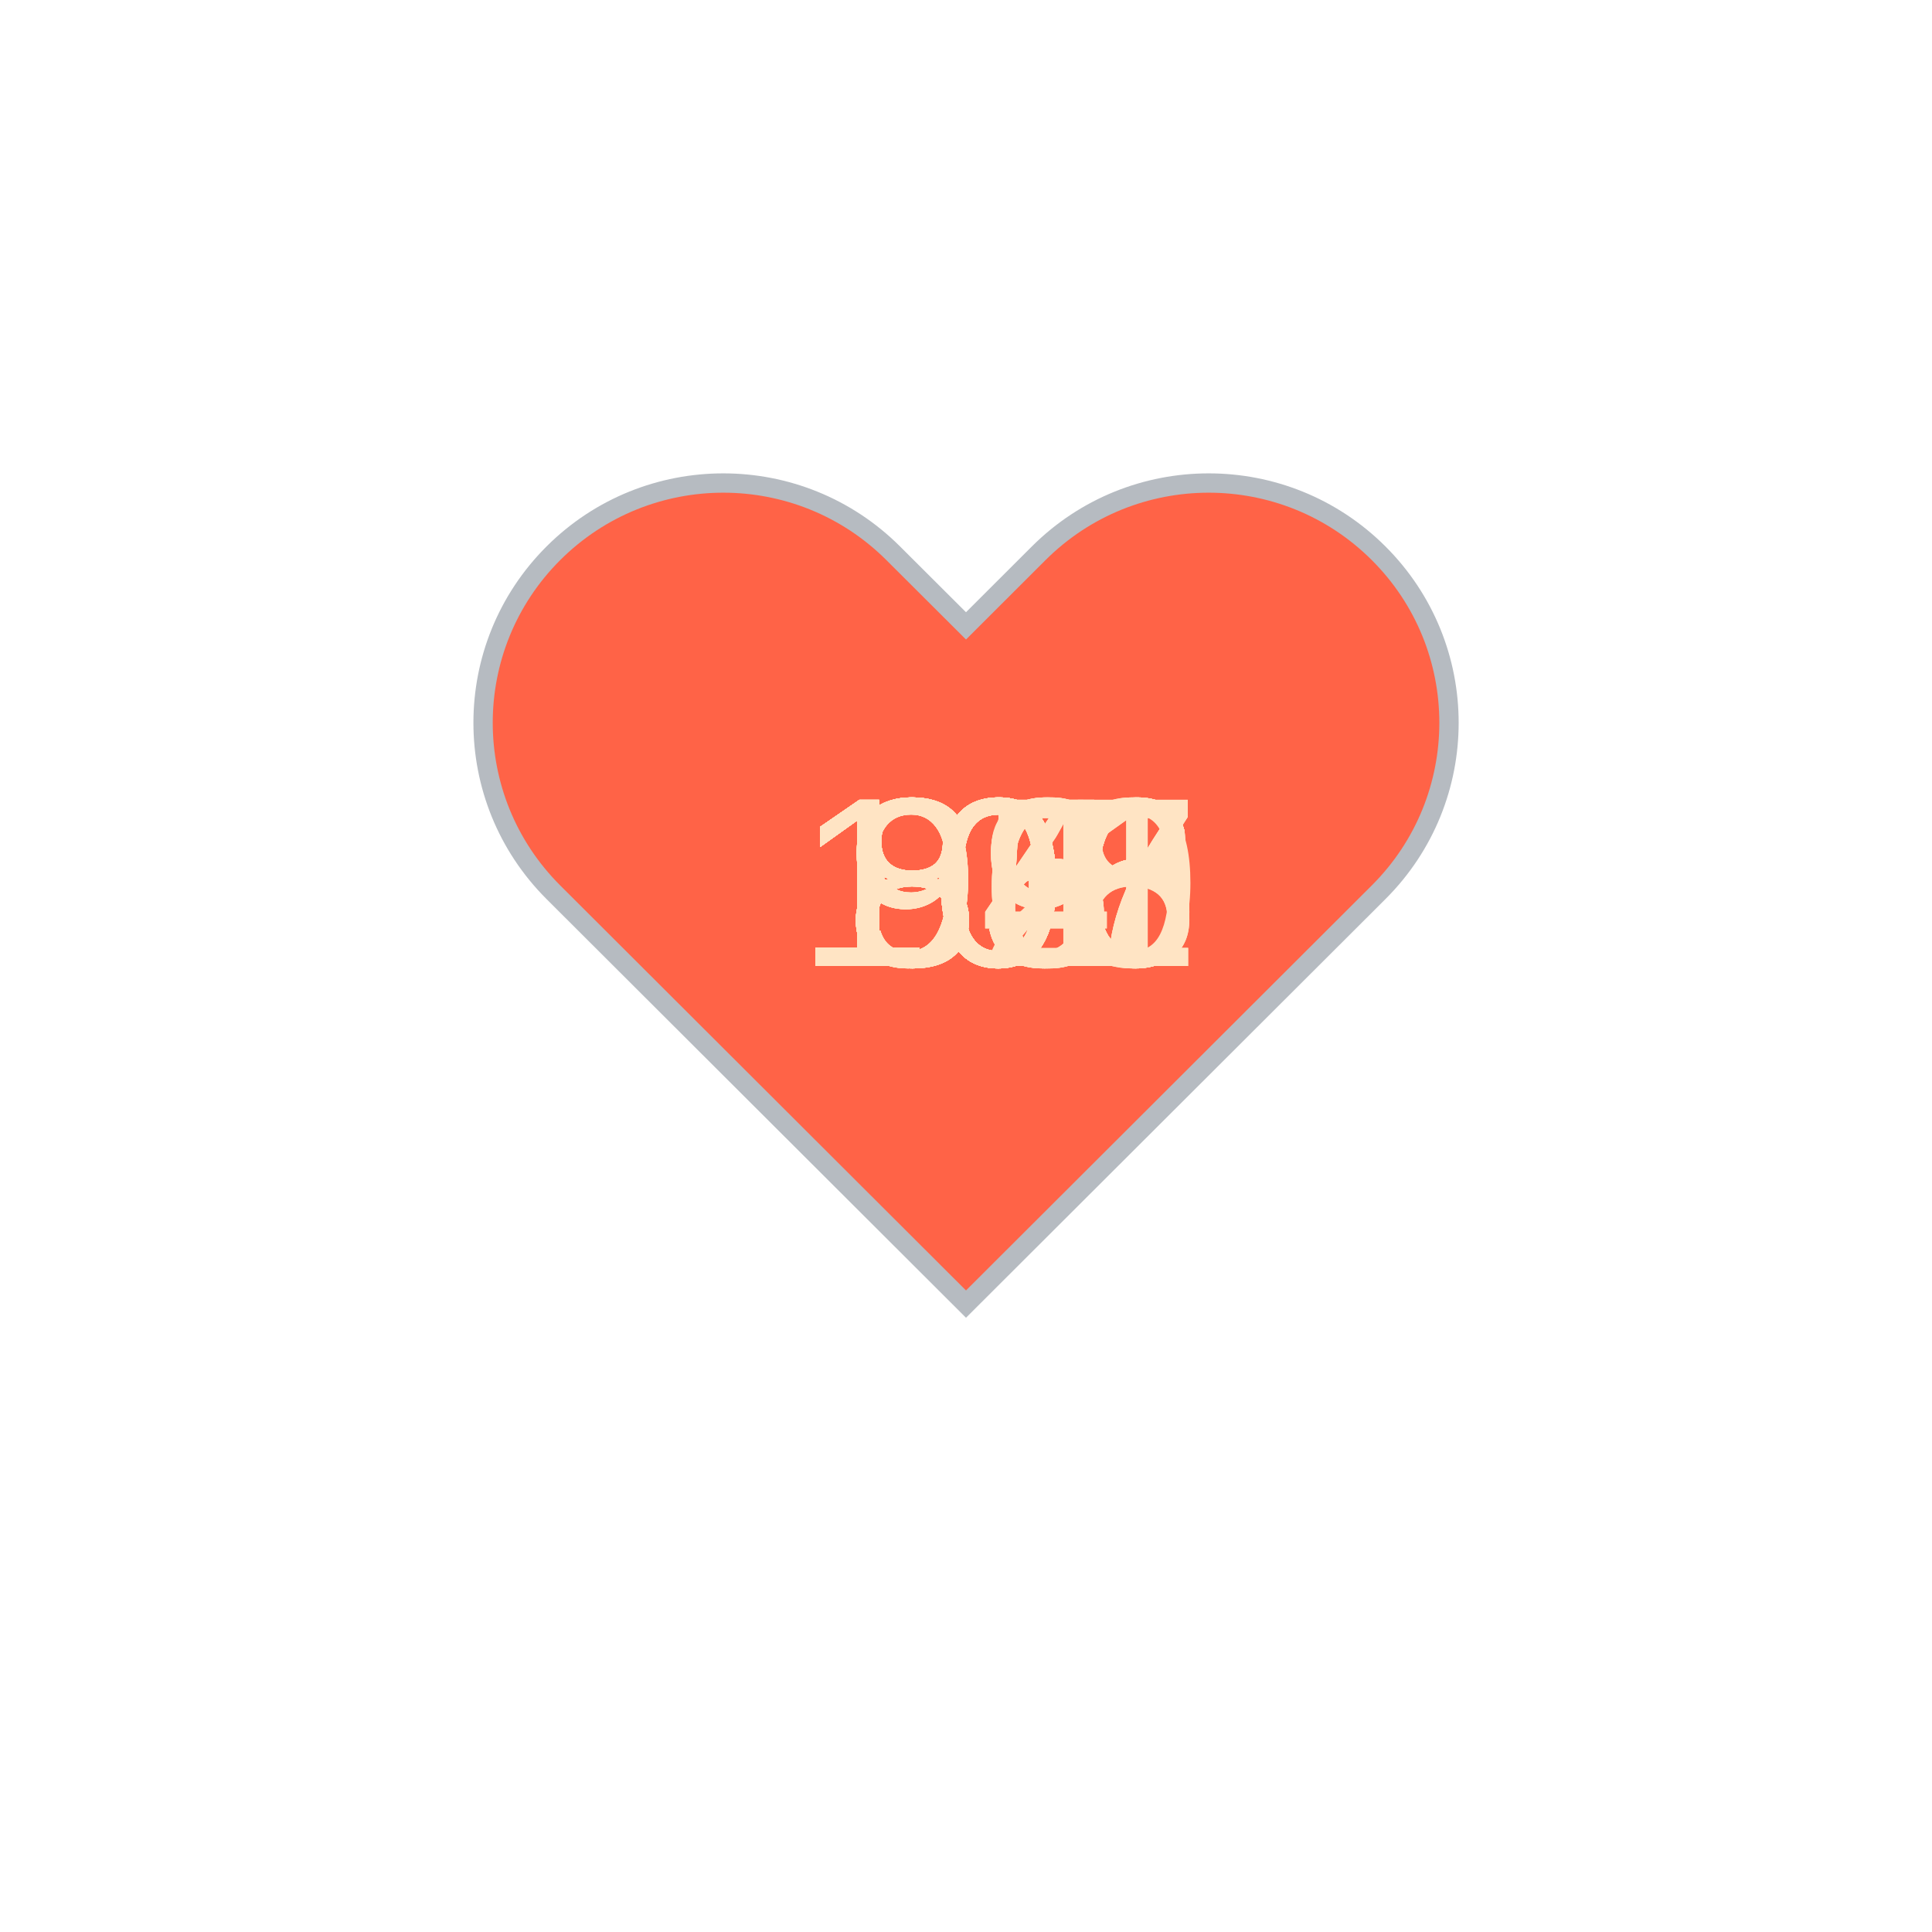
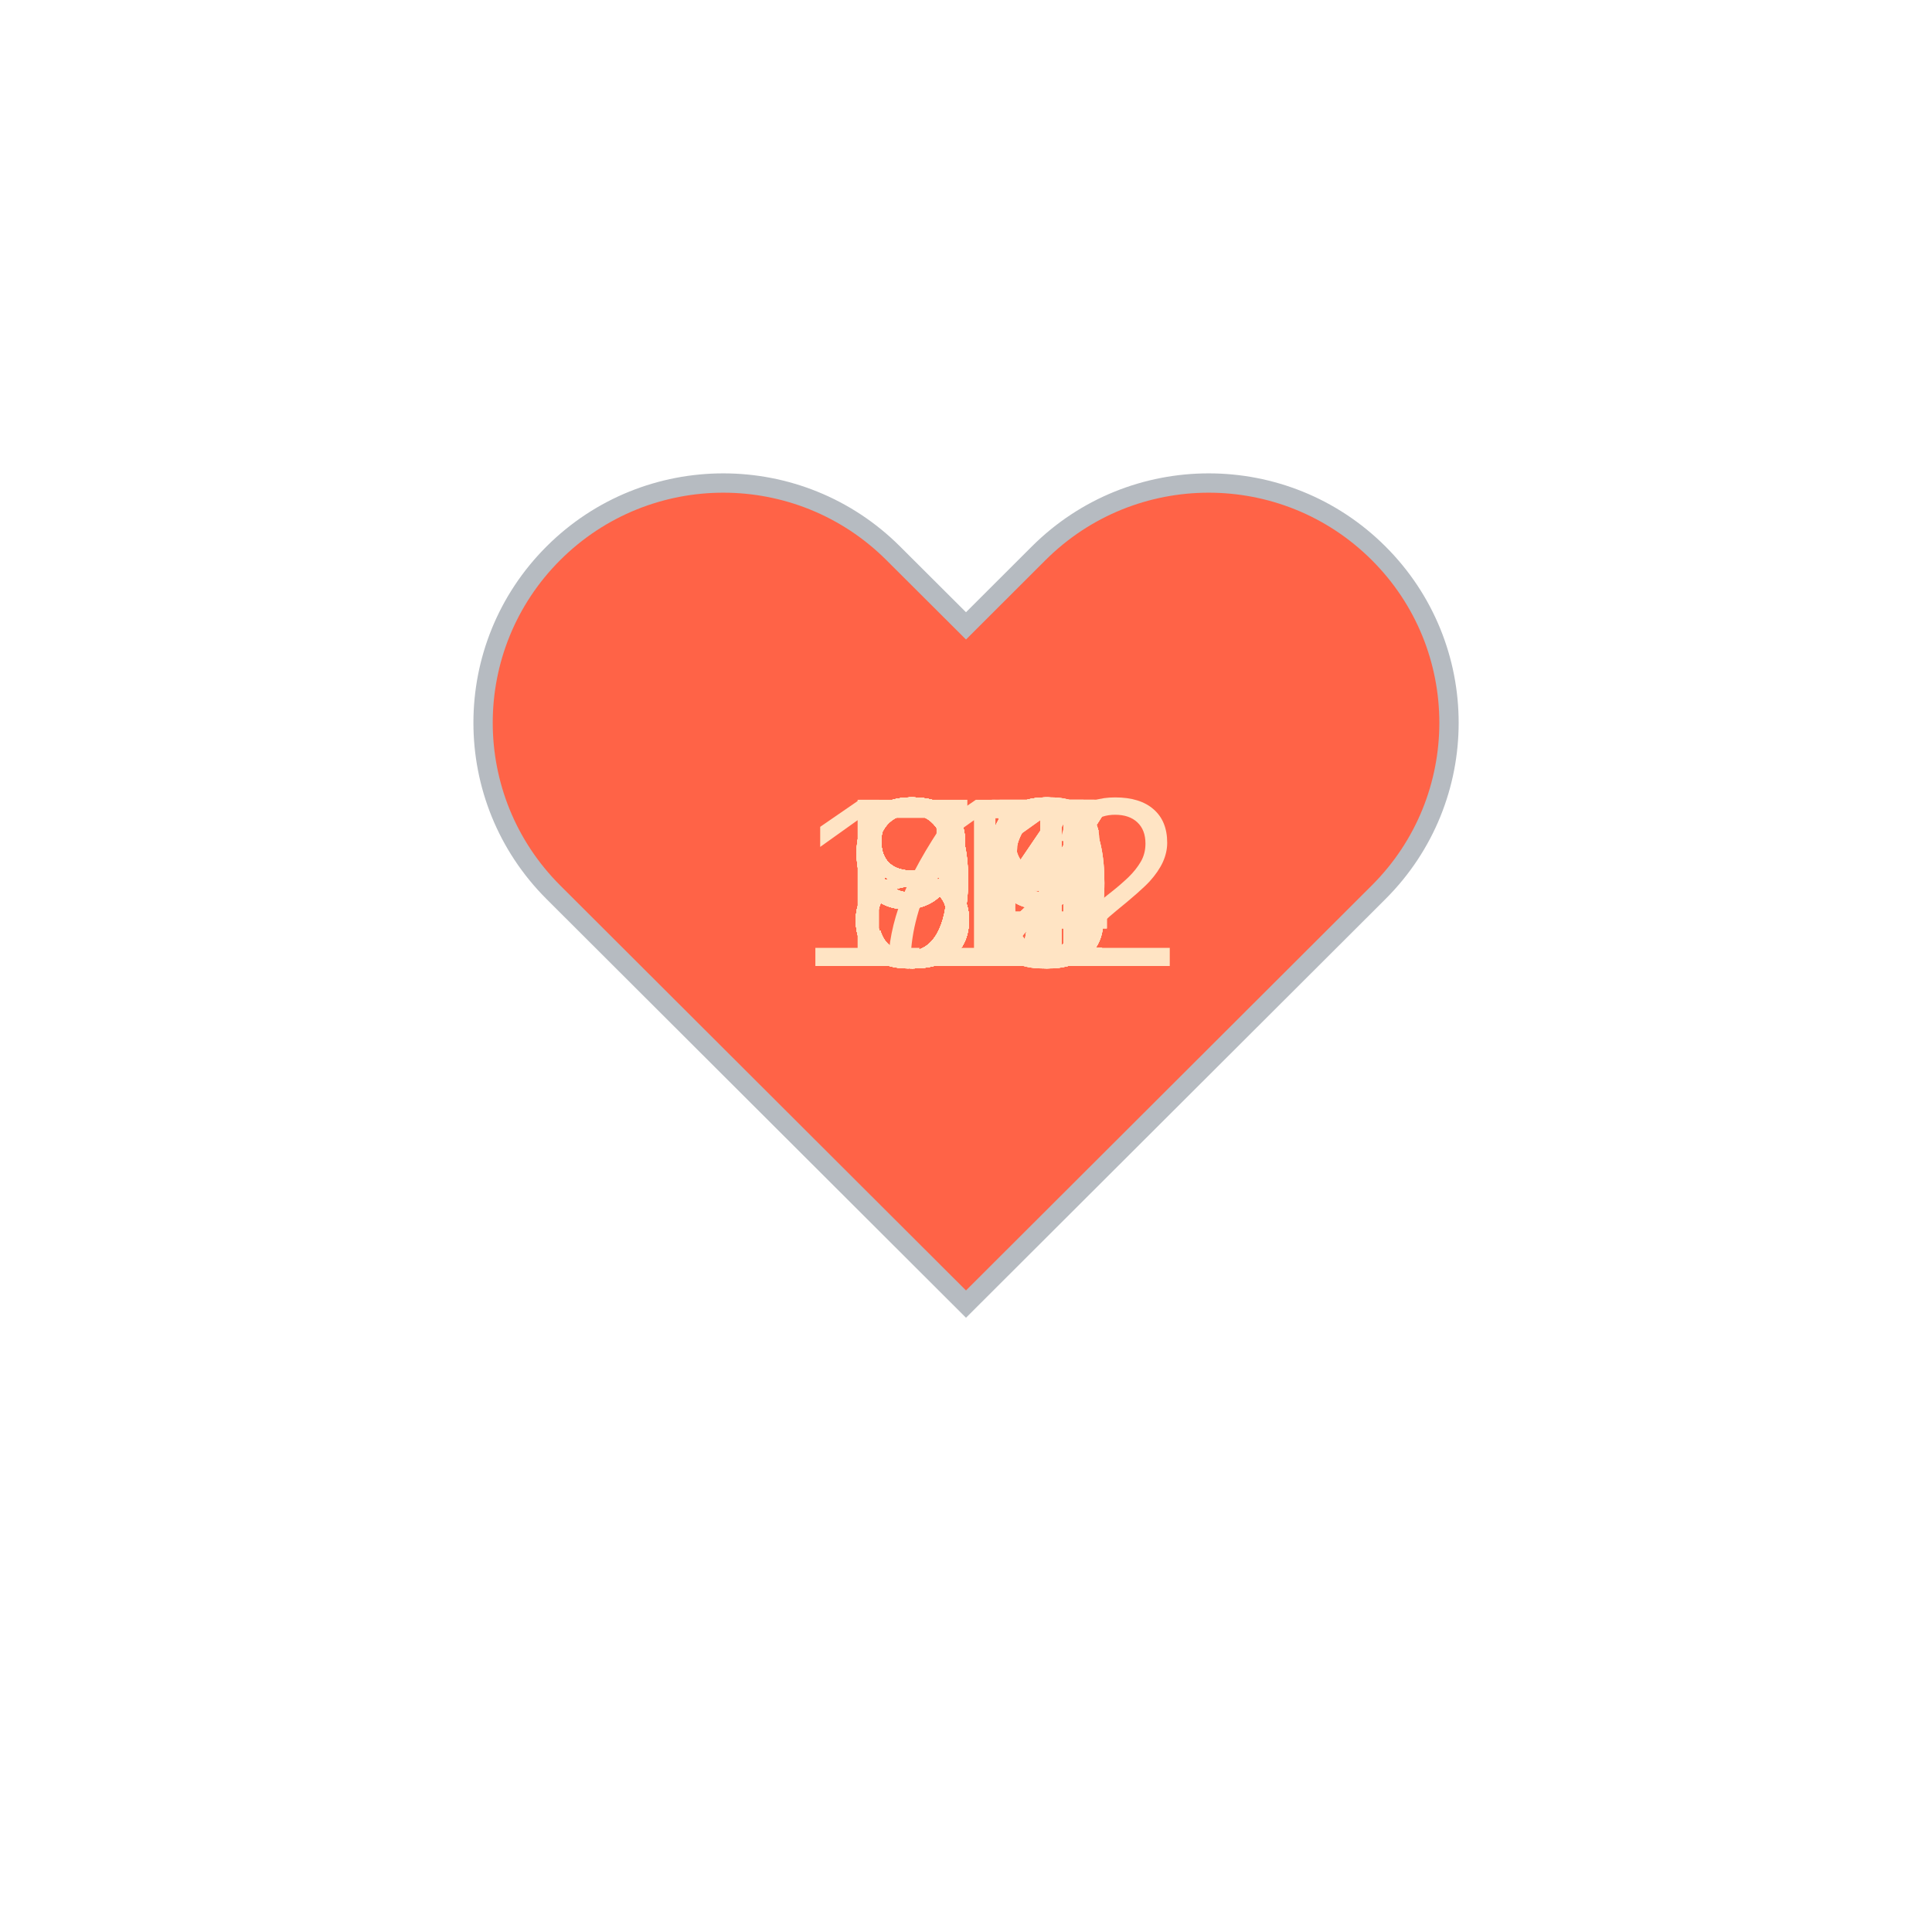
<svg xmlns="http://www.w3.org/2000/svg" baseProfile="full" height="150" version="1.1" viewBox="0,0,200,200" width="150">
  <defs />
  <g transform="translate(100 100)">
    <path d="M92.71,7.27L92.71,7.27c-9.71-9.69-25.46-9.69-35.18,0L50,14.79l-7.54-7.52C32.75-2.42,17-2.42,7.29,7.27v0 c-9.71,9.69-9.71,25.41,0,35.1L50,85l42.71-42.63C102.43,32.68,102.43,16.96,92.71,7.27z" fill="tomato" stroke="#B6BBC1" stroke-width="2" transform="translate(-50 -50)" />
    <animateTransform additive="sum" attributeName="transform" dur="1.2s" repeatCount="indefinite" type="scale" values="1; 1.5; 1.25; 1.5; 1.5; 1;" />
-     <text fill="bisque" style="font-size:25px; font-family:Arial" transform="translate(-12.5 0)">92<animate attributeName="visibility" dur="36.0s" keyTimes="0;0.03;0.07;0.1;0.13;0.17;0.2;0.23;0.27;0.3;0.33;0.37;0.4;0.43;0.47;0.5;0.53;0.57;0.6;0.63;0.67;0.7;0.73;0.77;0.8;0.83;0.87;0.9;0.93;0.97;1.0" repeatCount="indefinite" values="visible;hidden;hidden;hidden;hidden;hidden;hidden;hidden;hidden;hidden;hidden;hidden;hidden;hidden;hidden;hidden;hidden;hidden;hidden;hidden;hidden;hidden;hidden;hidden;hidden;hidden;hidden;hidden;hidden;hidden;hidden" />
+     <text fill="bisque" style="font-size:25px; font-family:Arial" transform="translate(-12.5 0)">86<animate attributeName="visibility" dur="36.0s" keyTimes="0;0.03;0.07;0.1;0.13;0.17;0.2;0.23;0.27;0.3;0.33;0.37;0.4;0.43;0.47;0.5;0.53;0.57;0.6;0.63;0.67;0.7;0.73;0.77;0.8;0.83;0.87;0.9;0.93;0.97;1.0" repeatCount="indefinite" values="visible;hidden;hidden;hidden;hidden;hidden;hidden;hidden;hidden;hidden;hidden;hidden;hidden;hidden;hidden;hidden;hidden;hidden;hidden;hidden;hidden;hidden;hidden;hidden;hidden;hidden;hidden;hidden;hidden;hidden;hidden" />
    </text>
-     <text fill="bisque" style="font-size:25px; font-family:Arial" transform="translate(-12.5 0)">89<animate attributeName="visibility" dur="36.0s" keyTimes="0;0.03;0.07;0.1;0.13;0.17;0.2;0.23;0.27;0.3;0.33;0.37;0.4;0.43;0.47;0.5;0.53;0.57;0.6;0.63;0.67;0.7;0.73;0.77;0.8;0.83;0.87;0.9;0.93;0.97;1.0" repeatCount="indefinite" values="hidden;visible;hidden;hidden;hidden;hidden;hidden;hidden;hidden;hidden;hidden;hidden;hidden;hidden;hidden;hidden;hidden;hidden;hidden;hidden;hidden;hidden;hidden;hidden;hidden;hidden;hidden;hidden;hidden;hidden;hidden" />
+     <text fill="bisque" style="font-size:25px; font-family:Arial" transform="translate(-12.5 0)">83<animate attributeName="visibility" dur="36.0s" keyTimes="0;0.03;0.07;0.1;0.13;0.17;0.2;0.23;0.27;0.3;0.33;0.37;0.4;0.43;0.47;0.5;0.53;0.57;0.6;0.63;0.67;0.7;0.73;0.77;0.8;0.83;0.87;0.9;0.93;0.97;1.0" repeatCount="indefinite" values="hidden;visible;hidden;hidden;hidden;hidden;hidden;hidden;hidden;hidden;hidden;hidden;hidden;hidden;hidden;hidden;hidden;hidden;hidden;hidden;hidden;hidden;hidden;hidden;hidden;hidden;hidden;hidden;hidden;hidden;hidden" />
    </text>
-     <text fill="bisque" style="font-size:25px; font-family:Arial" transform="translate(-12.5 0)">85<animate attributeName="visibility" dur="36.0s" keyTimes="0;0.03;0.07;0.1;0.13;0.17;0.2;0.23;0.27;0.3;0.33;0.37;0.4;0.43;0.47;0.5;0.53;0.57;0.6;0.63;0.67;0.7;0.73;0.77;0.8;0.83;0.87;0.9;0.93;0.97;1.0" repeatCount="indefinite" values="hidden;hidden;visible;hidden;hidden;hidden;hidden;hidden;hidden;hidden;hidden;hidden;hidden;hidden;hidden;hidden;hidden;hidden;hidden;hidden;hidden;hidden;hidden;hidden;hidden;hidden;hidden;hidden;hidden;hidden;hidden" />
+     <text fill="bisque" style="font-size:25px; font-family:Arial" transform="translate(-12.5 0)">86<animate attributeName="visibility" dur="36.0s" keyTimes="0;0.03;0.07;0.1;0.13;0.17;0.2;0.23;0.27;0.3;0.33;0.37;0.4;0.43;0.47;0.5;0.53;0.57;0.6;0.63;0.67;0.7;0.73;0.77;0.8;0.83;0.87;0.9;0.93;0.97;1.0" repeatCount="indefinite" values="hidden;hidden;visible;hidden;hidden;hidden;hidden;hidden;hidden;hidden;hidden;hidden;hidden;hidden;hidden;hidden;hidden;hidden;hidden;hidden;hidden;hidden;hidden;hidden;hidden;hidden;hidden;hidden;hidden;hidden;hidden" />
    </text>
-     <text fill="bisque" style="font-size:25px; font-family:Arial" transform="translate(-12.5 0)">85<animate attributeName="visibility" dur="36.0s" keyTimes="0;0.03;0.07;0.1;0.13;0.17;0.2;0.23;0.27;0.3;0.33;0.37;0.4;0.43;0.47;0.5;0.53;0.57;0.6;0.63;0.67;0.7;0.73;0.77;0.8;0.83;0.87;0.9;0.93;0.97;1.0" repeatCount="indefinite" values="hidden;hidden;hidden;visible;hidden;hidden;hidden;hidden;hidden;hidden;hidden;hidden;hidden;hidden;hidden;hidden;hidden;hidden;hidden;hidden;hidden;hidden;hidden;hidden;hidden;hidden;hidden;hidden;hidden;hidden;hidden" />
+     <text fill="bisque" style="font-size:25px; font-family:Arial" transform="translate(-12.5 0)">89<animate attributeName="visibility" dur="36.0s" keyTimes="0;0.03;0.07;0.1;0.13;0.17;0.2;0.23;0.27;0.3;0.33;0.37;0.4;0.43;0.47;0.5;0.53;0.57;0.6;0.63;0.67;0.7;0.73;0.77;0.8;0.83;0.87;0.9;0.93;0.97;1.0" repeatCount="indefinite" values="hidden;hidden;hidden;visible;hidden;hidden;hidden;hidden;hidden;hidden;hidden;hidden;hidden;hidden;hidden;hidden;hidden;hidden;hidden;hidden;hidden;hidden;hidden;hidden;hidden;hidden;hidden;hidden;hidden;hidden;hidden" />
    </text>
-     <text fill="bisque" style="font-size:25px; font-family:Arial" transform="translate(-12.5 0)">84<animate attributeName="visibility" dur="36.0s" keyTimes="0;0.03;0.07;0.1;0.13;0.17;0.2;0.23;0.27;0.3;0.33;0.37;0.4;0.43;0.47;0.5;0.53;0.57;0.6;0.63;0.67;0.7;0.73;0.77;0.8;0.83;0.87;0.9;0.93;0.97;1.0" repeatCount="indefinite" values="hidden;hidden;hidden;hidden;visible;hidden;hidden;hidden;hidden;hidden;hidden;hidden;hidden;hidden;hidden;hidden;hidden;hidden;hidden;hidden;hidden;hidden;hidden;hidden;hidden;hidden;hidden;hidden;hidden;hidden;hidden" />
+     <text fill="bisque" style="font-size:25px; font-family:Arial" transform="translate(-12.5 0)">90<animate attributeName="visibility" dur="36.0s" keyTimes="0;0.03;0.07;0.1;0.13;0.17;0.2;0.23;0.27;0.3;0.33;0.37;0.4;0.43;0.47;0.5;0.53;0.57;0.6;0.63;0.67;0.7;0.73;0.77;0.8;0.83;0.87;0.9;0.93;0.97;1.0" repeatCount="indefinite" values="hidden;hidden;hidden;hidden;visible;hidden;hidden;hidden;hidden;hidden;hidden;hidden;hidden;hidden;hidden;hidden;hidden;hidden;hidden;hidden;hidden;hidden;hidden;hidden;hidden;hidden;hidden;hidden;hidden;hidden;hidden" />
    </text>
-     <text fill="bisque" style="font-size:25px; font-family:Arial" transform="translate(-12.5 0)">85<animate attributeName="visibility" dur="36.0s" keyTimes="0;0.03;0.07;0.1;0.13;0.17;0.2;0.23;0.27;0.3;0.33;0.37;0.4;0.43;0.47;0.5;0.53;0.57;0.6;0.63;0.67;0.7;0.73;0.77;0.8;0.83;0.87;0.9;0.93;0.97;1.0" repeatCount="indefinite" values="hidden;hidden;hidden;hidden;hidden;visible;hidden;hidden;hidden;hidden;hidden;hidden;hidden;hidden;hidden;hidden;hidden;hidden;hidden;hidden;hidden;hidden;hidden;hidden;hidden;hidden;hidden;hidden;hidden;hidden;hidden" />
+     <text fill="bisque" style="font-size:25px; font-family:Arial" transform="translate(-12.5 0)">88<animate attributeName="visibility" dur="36.0s" keyTimes="0;0.03;0.07;0.1;0.13;0.17;0.2;0.23;0.27;0.3;0.33;0.37;0.4;0.43;0.47;0.5;0.53;0.57;0.6;0.63;0.67;0.7;0.73;0.77;0.8;0.83;0.87;0.9;0.93;0.97;1.0" repeatCount="indefinite" values="hidden;hidden;hidden;hidden;hidden;visible;hidden;hidden;hidden;hidden;hidden;hidden;hidden;hidden;hidden;hidden;hidden;hidden;hidden;hidden;hidden;hidden;hidden;hidden;hidden;hidden;hidden;hidden;hidden;hidden;hidden" />
    </text>
-     <text fill="bisque" style="font-size:25px; font-family:Arial" transform="translate(-12.5 0)">86<animate attributeName="visibility" dur="36.0s" keyTimes="0;0.03;0.07;0.1;0.13;0.17;0.2;0.23;0.27;0.3;0.33;0.37;0.4;0.43;0.47;0.5;0.53;0.57;0.6;0.63;0.67;0.7;0.73;0.77;0.8;0.83;0.87;0.9;0.93;0.97;1.0" repeatCount="indefinite" values="hidden;hidden;hidden;hidden;hidden;hidden;visible;hidden;hidden;hidden;hidden;hidden;hidden;hidden;hidden;hidden;hidden;hidden;hidden;hidden;hidden;hidden;hidden;hidden;hidden;hidden;hidden;hidden;hidden;hidden;hidden" />
+     <text fill="bisque" style="font-size:25px; font-family:Arial" transform="translate(-12.5 0)">88<animate attributeName="visibility" dur="36.0s" keyTimes="0;0.03;0.07;0.1;0.13;0.17;0.2;0.23;0.27;0.3;0.33;0.37;0.4;0.43;0.47;0.5;0.53;0.57;0.6;0.63;0.67;0.7;0.73;0.77;0.8;0.83;0.87;0.9;0.93;0.97;1.0" repeatCount="indefinite" values="hidden;hidden;hidden;hidden;hidden;hidden;visible;hidden;hidden;hidden;hidden;hidden;hidden;hidden;hidden;hidden;hidden;hidden;hidden;hidden;hidden;hidden;hidden;hidden;hidden;hidden;hidden;hidden;hidden;hidden;hidden" />
    </text>
-     <text fill="bisque" style="font-size:25px; font-family:Arial" transform="translate(-12.5 0)">93<animate attributeName="visibility" dur="36.0s" keyTimes="0;0.03;0.07;0.1;0.13;0.17;0.2;0.23;0.27;0.3;0.33;0.37;0.4;0.43;0.47;0.5;0.53;0.57;0.6;0.63;0.67;0.7;0.73;0.77;0.8;0.83;0.87;0.9;0.93;0.97;1.0" repeatCount="indefinite" values="hidden;hidden;hidden;hidden;hidden;hidden;hidden;visible;hidden;hidden;hidden;hidden;hidden;hidden;hidden;hidden;hidden;hidden;hidden;hidden;hidden;hidden;hidden;hidden;hidden;hidden;hidden;hidden;hidden;hidden;hidden" />
+     <text fill="bisque" style="font-size:25px; font-family:Arial" transform="translate(-12.5 0)">89<animate attributeName="visibility" dur="36.0s" keyTimes="0;0.03;0.07;0.1;0.13;0.17;0.2;0.23;0.27;0.3;0.33;0.37;0.4;0.43;0.47;0.5;0.53;0.57;0.6;0.63;0.67;0.7;0.73;0.77;0.8;0.83;0.87;0.9;0.93;0.97;1.0" repeatCount="indefinite" values="hidden;hidden;hidden;hidden;hidden;hidden;hidden;visible;hidden;hidden;hidden;hidden;hidden;hidden;hidden;hidden;hidden;hidden;hidden;hidden;hidden;hidden;hidden;hidden;hidden;hidden;hidden;hidden;hidden;hidden;hidden" />
    </text>
-     <text fill="bisque" style="font-size:25px; font-family:Arial" transform="translate(-12.5 0)">96<animate attributeName="visibility" dur="36.0s" keyTimes="0;0.03;0.07;0.1;0.13;0.17;0.2;0.23;0.27;0.3;0.33;0.37;0.4;0.43;0.47;0.5;0.53;0.57;0.6;0.63;0.67;0.7;0.73;0.77;0.8;0.83;0.87;0.9;0.93;0.97;1.0" repeatCount="indefinite" values="hidden;hidden;hidden;hidden;hidden;hidden;hidden;hidden;visible;hidden;hidden;hidden;hidden;hidden;hidden;hidden;hidden;hidden;hidden;hidden;hidden;hidden;hidden;hidden;hidden;hidden;hidden;hidden;hidden;hidden;hidden" />
+     <text fill="bisque" style="font-size:25px; font-family:Arial" transform="translate(-12.5 0)">92<animate attributeName="visibility" dur="36.0s" keyTimes="0;0.03;0.07;0.1;0.13;0.17;0.2;0.23;0.27;0.3;0.33;0.37;0.4;0.43;0.47;0.5;0.53;0.57;0.6;0.63;0.67;0.7;0.73;0.77;0.8;0.83;0.87;0.9;0.93;0.97;1.0" repeatCount="indefinite" values="hidden;hidden;hidden;hidden;hidden;hidden;hidden;hidden;visible;hidden;hidden;hidden;hidden;hidden;hidden;hidden;hidden;hidden;hidden;hidden;hidden;hidden;hidden;hidden;hidden;hidden;hidden;hidden;hidden;hidden;hidden" />
    </text>
-     <text fill="bisque" style="font-size:25px; font-family:Arial" transform="translate(-12.5 0)">95<animate attributeName="visibility" dur="36.0s" keyTimes="0;0.03;0.07;0.1;0.13;0.17;0.2;0.23;0.27;0.3;0.33;0.37;0.4;0.43;0.47;0.5;0.53;0.57;0.6;0.63;0.67;0.7;0.73;0.77;0.8;0.83;0.87;0.9;0.93;0.97;1.0" repeatCount="indefinite" values="hidden;hidden;hidden;hidden;hidden;hidden;hidden;hidden;hidden;visible;hidden;hidden;hidden;hidden;hidden;hidden;hidden;hidden;hidden;hidden;hidden;hidden;hidden;hidden;hidden;hidden;hidden;hidden;hidden;hidden;hidden" />
+     <text fill="bisque" style="font-size:25px; font-family:Arial" transform="translate(-12.5 0)">92<animate attributeName="visibility" dur="36.0s" keyTimes="0;0.03;0.07;0.1;0.13;0.17;0.2;0.23;0.27;0.3;0.33;0.37;0.4;0.43;0.47;0.5;0.53;0.57;0.6;0.63;0.67;0.7;0.73;0.77;0.8;0.83;0.87;0.9;0.93;0.97;1.0" repeatCount="indefinite" values="hidden;hidden;hidden;hidden;hidden;hidden;hidden;hidden;hidden;visible;hidden;hidden;hidden;hidden;hidden;hidden;hidden;hidden;hidden;hidden;hidden;hidden;hidden;hidden;hidden;hidden;hidden;hidden;hidden;hidden;hidden" />
    </text>
    <text fill="bisque" style="font-size:25px; font-family:Arial" transform="translate(-12.5 0)">89<animate attributeName="visibility" dur="36.0s" keyTimes="0;0.03;0.07;0.1;0.13;0.17;0.2;0.23;0.27;0.3;0.33;0.37;0.4;0.43;0.47;0.5;0.53;0.57;0.6;0.63;0.67;0.7;0.73;0.77;0.8;0.83;0.87;0.9;0.93;0.97;1.0" repeatCount="indefinite" values="hidden;hidden;hidden;hidden;hidden;hidden;hidden;hidden;hidden;hidden;visible;hidden;hidden;hidden;hidden;hidden;hidden;hidden;hidden;hidden;hidden;hidden;hidden;hidden;hidden;hidden;hidden;hidden;hidden;hidden;hidden" />
    </text>
-     <text fill="bisque" style="font-size:25px; font-family:Arial" transform="translate(-12.5 0)">89<animate attributeName="visibility" dur="36.0s" keyTimes="0;0.03;0.07;0.1;0.13;0.17;0.2;0.23;0.27;0.3;0.33;0.37;0.4;0.43;0.47;0.5;0.53;0.57;0.6;0.63;0.67;0.7;0.73;0.77;0.8;0.83;0.87;0.9;0.93;0.97;1.0" repeatCount="indefinite" values="hidden;hidden;hidden;hidden;hidden;hidden;hidden;hidden;hidden;hidden;hidden;visible;hidden;hidden;hidden;hidden;hidden;hidden;hidden;hidden;hidden;hidden;hidden;hidden;hidden;hidden;hidden;hidden;hidden;hidden;hidden" />
+     <text fill="bisque" style="font-size:25px; font-family:Arial" transform="translate(-12.5 0)">91<animate attributeName="visibility" dur="36.0s" keyTimes="0;0.03;0.07;0.1;0.13;0.17;0.2;0.23;0.27;0.3;0.33;0.37;0.4;0.43;0.47;0.5;0.53;0.57;0.6;0.63;0.67;0.7;0.73;0.77;0.8;0.83;0.87;0.9;0.93;0.97;1.0" repeatCount="indefinite" values="hidden;hidden;hidden;hidden;hidden;hidden;hidden;hidden;hidden;hidden;hidden;visible;hidden;hidden;hidden;hidden;hidden;hidden;hidden;hidden;hidden;hidden;hidden;hidden;hidden;hidden;hidden;hidden;hidden;hidden;hidden" />
    </text>
-     <text fill="bisque" style="font-size:25px; font-family:Arial" transform="translate(-12.5 0)">84<animate attributeName="visibility" dur="36.0s" keyTimes="0;0.03;0.07;0.1;0.13;0.17;0.2;0.23;0.27;0.3;0.33;0.37;0.4;0.43;0.47;0.5;0.53;0.57;0.6;0.63;0.67;0.7;0.73;0.77;0.8;0.83;0.87;0.9;0.93;0.97;1.0" repeatCount="indefinite" values="hidden;hidden;hidden;hidden;hidden;hidden;hidden;hidden;hidden;hidden;hidden;hidden;visible;hidden;hidden;hidden;hidden;hidden;hidden;hidden;hidden;hidden;hidden;hidden;hidden;hidden;hidden;hidden;hidden;hidden;hidden" />
+     <text fill="bisque" style="font-size:25px; font-family:Arial" transform="translate(-12.5 0)">87<animate attributeName="visibility" dur="36.0s" keyTimes="0;0.03;0.07;0.1;0.13;0.17;0.2;0.23;0.27;0.3;0.33;0.37;0.4;0.43;0.47;0.5;0.53;0.57;0.6;0.63;0.67;0.7;0.73;0.77;0.8;0.83;0.87;0.9;0.93;0.97;1.0" repeatCount="indefinite" values="hidden;hidden;hidden;hidden;hidden;hidden;hidden;hidden;hidden;hidden;hidden;hidden;visible;hidden;hidden;hidden;hidden;hidden;hidden;hidden;hidden;hidden;hidden;hidden;hidden;hidden;hidden;hidden;hidden;hidden;hidden" />
    </text>
-     <text fill="bisque" style="font-size:25px; font-family:Arial" transform="translate(-12.5 0)">85<animate attributeName="visibility" dur="36.0s" keyTimes="0;0.03;0.07;0.1;0.13;0.17;0.2;0.23;0.27;0.3;0.33;0.37;0.4;0.43;0.47;0.5;0.53;0.57;0.6;0.63;0.67;0.7;0.73;0.77;0.8;0.83;0.87;0.9;0.93;0.97;1.0" repeatCount="indefinite" values="hidden;hidden;hidden;hidden;hidden;hidden;hidden;hidden;hidden;hidden;hidden;hidden;hidden;visible;hidden;hidden;hidden;hidden;hidden;hidden;hidden;hidden;hidden;hidden;hidden;hidden;hidden;hidden;hidden;hidden;hidden" />
+     <text fill="bisque" style="font-size:25px; font-family:Arial" transform="translate(-12.5 0)">87<animate attributeName="visibility" dur="36.0s" keyTimes="0;0.03;0.07;0.1;0.13;0.17;0.2;0.23;0.27;0.3;0.33;0.37;0.4;0.43;0.47;0.5;0.53;0.57;0.6;0.63;0.67;0.7;0.73;0.77;0.8;0.83;0.87;0.9;0.93;0.97;1.0" repeatCount="indefinite" values="hidden;hidden;hidden;hidden;hidden;hidden;hidden;hidden;hidden;hidden;hidden;hidden;hidden;visible;hidden;hidden;hidden;hidden;hidden;hidden;hidden;hidden;hidden;hidden;hidden;hidden;hidden;hidden;hidden;hidden;hidden" />
    </text>
-     <text fill="bisque" style="font-size:25px; font-family:Arial" transform="translate(-12.5 0)">96<animate attributeName="visibility" dur="36.0s" keyTimes="0;0.03;0.07;0.1;0.13;0.17;0.2;0.23;0.27;0.3;0.33;0.37;0.4;0.43;0.47;0.5;0.53;0.57;0.6;0.63;0.67;0.7;0.73;0.77;0.8;0.83;0.87;0.9;0.93;0.97;1.0" repeatCount="indefinite" values="hidden;hidden;hidden;hidden;hidden;hidden;hidden;hidden;hidden;hidden;hidden;hidden;hidden;hidden;visible;hidden;hidden;hidden;hidden;hidden;hidden;hidden;hidden;hidden;hidden;hidden;hidden;hidden;hidden;hidden;hidden" />
+     <text fill="bisque" style="font-size:25px; font-family:Arial" transform="translate(-12.5 0)">83<animate attributeName="visibility" dur="36.0s" keyTimes="0;0.03;0.07;0.1;0.13;0.17;0.2;0.23;0.27;0.3;0.33;0.37;0.4;0.43;0.47;0.5;0.53;0.57;0.6;0.63;0.67;0.7;0.73;0.77;0.8;0.83;0.87;0.9;0.93;0.97;1.0" repeatCount="indefinite" values="hidden;hidden;hidden;hidden;hidden;hidden;hidden;hidden;hidden;hidden;hidden;hidden;hidden;hidden;visible;hidden;hidden;hidden;hidden;hidden;hidden;hidden;hidden;hidden;hidden;hidden;hidden;hidden;hidden;hidden;hidden" />
    </text>
-     <text fill="bisque" style="font-size:25px; font-family:Arial" transform="translate(-17.5 0)">101<animate attributeName="visibility" dur="36.0s" keyTimes="0;0.03;0.07;0.1;0.13;0.17;0.2;0.23;0.27;0.3;0.33;0.37;0.4;0.43;0.47;0.5;0.53;0.57;0.6;0.63;0.67;0.7;0.73;0.77;0.8;0.83;0.87;0.9;0.93;0.97;1.0" repeatCount="indefinite" values="hidden;hidden;hidden;hidden;hidden;hidden;hidden;hidden;hidden;hidden;hidden;hidden;hidden;hidden;hidden;visible;hidden;hidden;hidden;hidden;hidden;hidden;hidden;hidden;hidden;hidden;hidden;hidden;hidden;hidden;hidden" />
+     <text fill="bisque" style="font-size:25px; font-family:Arial" transform="translate(-12.5 0)">84<animate attributeName="visibility" dur="36.0s" keyTimes="0;0.03;0.07;0.1;0.13;0.17;0.2;0.23;0.27;0.3;0.33;0.37;0.4;0.43;0.47;0.5;0.53;0.57;0.6;0.63;0.67;0.7;0.73;0.77;0.8;0.83;0.87;0.9;0.93;0.97;1.0" repeatCount="indefinite" values="hidden;hidden;hidden;hidden;hidden;hidden;hidden;hidden;hidden;hidden;hidden;hidden;hidden;hidden;hidden;visible;hidden;hidden;hidden;hidden;hidden;hidden;hidden;hidden;hidden;hidden;hidden;hidden;hidden;hidden;hidden" />
    </text>
-     <text fill="bisque" style="font-size:25px; font-family:Arial" transform="translate(-17.5 0)">101<animate attributeName="visibility" dur="36.0s" keyTimes="0;0.03;0.07;0.1;0.13;0.17;0.2;0.23;0.27;0.3;0.33;0.37;0.4;0.43;0.47;0.5;0.53;0.57;0.6;0.63;0.67;0.7;0.73;0.77;0.8;0.83;0.87;0.9;0.93;0.97;1.0" repeatCount="indefinite" values="hidden;hidden;hidden;hidden;hidden;hidden;hidden;hidden;hidden;hidden;hidden;hidden;hidden;hidden;hidden;hidden;visible;hidden;hidden;hidden;hidden;hidden;hidden;hidden;hidden;hidden;hidden;hidden;hidden;hidden;hidden" />
+     <text fill="bisque" style="font-size:25px; font-family:Arial" transform="translate(-12.5 0)">93<animate attributeName="visibility" dur="36.0s" keyTimes="0;0.03;0.07;0.1;0.13;0.17;0.2;0.23;0.27;0.3;0.33;0.37;0.4;0.43;0.47;0.5;0.53;0.57;0.6;0.63;0.67;0.7;0.73;0.77;0.8;0.83;0.87;0.9;0.93;0.97;1.0" repeatCount="indefinite" values="hidden;hidden;hidden;hidden;hidden;hidden;hidden;hidden;hidden;hidden;hidden;hidden;hidden;hidden;hidden;hidden;visible;hidden;hidden;hidden;hidden;hidden;hidden;hidden;hidden;hidden;hidden;hidden;hidden;hidden;hidden" />
    </text>
-     <text fill="bisque" style="font-size:25px; font-family:Arial" transform="translate(-17.5 0)">100<animate attributeName="visibility" dur="36.0s" keyTimes="0;0.03;0.07;0.1;0.13;0.17;0.2;0.23;0.27;0.3;0.33;0.37;0.4;0.43;0.47;0.5;0.53;0.57;0.6;0.63;0.67;0.7;0.73;0.77;0.8;0.83;0.87;0.9;0.93;0.97;1.0" repeatCount="indefinite" values="hidden;hidden;hidden;hidden;hidden;hidden;hidden;hidden;hidden;hidden;hidden;hidden;hidden;hidden;hidden;hidden;hidden;visible;hidden;hidden;hidden;hidden;hidden;hidden;hidden;hidden;hidden;hidden;hidden;hidden;hidden" />
+     <text fill="bisque" style="font-size:25px; font-family:Arial" transform="translate(-12.5 0)">87<animate attributeName="visibility" dur="36.0s" keyTimes="0;0.03;0.07;0.1;0.13;0.17;0.2;0.23;0.27;0.3;0.33;0.37;0.4;0.43;0.47;0.5;0.53;0.57;0.6;0.63;0.67;0.7;0.73;0.77;0.8;0.83;0.87;0.9;0.93;0.97;1.0" repeatCount="indefinite" values="hidden;hidden;hidden;hidden;hidden;hidden;hidden;hidden;hidden;hidden;hidden;hidden;hidden;hidden;hidden;hidden;hidden;visible;hidden;hidden;hidden;hidden;hidden;hidden;hidden;hidden;hidden;hidden;hidden;hidden;hidden" />
    </text>
-     <text fill="bisque" style="font-size:25px; font-family:Arial" transform="translate(-17.5 0)">106<animate attributeName="visibility" dur="36.0s" keyTimes="0;0.03;0.07;0.1;0.13;0.17;0.2;0.23;0.27;0.3;0.33;0.37;0.4;0.43;0.47;0.5;0.53;0.57;0.6;0.63;0.67;0.7;0.73;0.77;0.8;0.83;0.87;0.9;0.93;0.97;1.0" repeatCount="indefinite" values="hidden;hidden;hidden;hidden;hidden;hidden;hidden;hidden;hidden;hidden;hidden;hidden;hidden;hidden;hidden;hidden;hidden;hidden;visible;hidden;hidden;hidden;hidden;hidden;hidden;hidden;hidden;hidden;hidden;hidden;hidden" />
+     <text fill="bisque" style="font-size:25px; font-family:Arial" transform="translate(-12.5 0)">87<animate attributeName="visibility" dur="36.0s" keyTimes="0;0.03;0.07;0.1;0.13;0.17;0.2;0.23;0.27;0.3;0.33;0.37;0.4;0.43;0.47;0.5;0.53;0.57;0.6;0.63;0.67;0.7;0.73;0.77;0.8;0.83;0.87;0.9;0.93;0.97;1.0" repeatCount="indefinite" values="hidden;hidden;hidden;hidden;hidden;hidden;hidden;hidden;hidden;hidden;hidden;hidden;hidden;hidden;hidden;hidden;hidden;hidden;visible;hidden;hidden;hidden;hidden;hidden;hidden;hidden;hidden;hidden;hidden;hidden;hidden" />
    </text>
-     <text fill="bisque" style="font-size:25px; font-family:Arial" transform="translate(-17.5 0)">107<animate attributeName="visibility" dur="36.0s" keyTimes="0;0.03;0.07;0.1;0.13;0.17;0.2;0.23;0.27;0.3;0.33;0.37;0.4;0.43;0.47;0.5;0.53;0.57;0.6;0.63;0.67;0.7;0.73;0.77;0.8;0.83;0.87;0.9;0.93;0.97;1.0" repeatCount="indefinite" values="hidden;hidden;hidden;hidden;hidden;hidden;hidden;hidden;hidden;hidden;hidden;hidden;hidden;hidden;hidden;hidden;hidden;hidden;hidden;visible;hidden;hidden;hidden;hidden;hidden;hidden;hidden;hidden;hidden;hidden;hidden" />
+     <text fill="bisque" style="font-size:25px; font-family:Arial" transform="translate(-17.5 0)">112<animate attributeName="visibility" dur="36.0s" keyTimes="0;0.03;0.07;0.1;0.13;0.17;0.2;0.23;0.27;0.3;0.33;0.37;0.4;0.43;0.47;0.5;0.53;0.57;0.6;0.63;0.67;0.7;0.73;0.77;0.8;0.83;0.87;0.9;0.93;0.97;1.0" repeatCount="indefinite" values="hidden;hidden;hidden;hidden;hidden;hidden;hidden;hidden;hidden;hidden;hidden;hidden;hidden;hidden;hidden;hidden;hidden;hidden;hidden;visible;hidden;hidden;hidden;hidden;hidden;hidden;hidden;hidden;hidden;hidden;hidden" />
    </text>
-     <text fill="bisque" style="font-size:25px; font-family:Arial" transform="translate(-17.5 0)">106<animate attributeName="visibility" dur="36.0s" keyTimes="0;0.03;0.07;0.1;0.13;0.17;0.2;0.23;0.27;0.3;0.33;0.37;0.4;0.43;0.47;0.5;0.53;0.57;0.6;0.63;0.67;0.7;0.73;0.77;0.8;0.83;0.87;0.9;0.93;0.97;1.0" repeatCount="indefinite" values="hidden;hidden;hidden;hidden;hidden;hidden;hidden;hidden;hidden;hidden;hidden;hidden;hidden;hidden;hidden;hidden;hidden;hidden;hidden;hidden;visible;hidden;hidden;hidden;hidden;hidden;hidden;hidden;hidden;hidden;hidden" />
+     <text fill="bisque" style="font-size:25px; font-family:Arial" transform="translate(-12.5 0)">95<animate attributeName="visibility" dur="36.0s" keyTimes="0;0.03;0.07;0.1;0.13;0.17;0.2;0.23;0.27;0.3;0.33;0.37;0.4;0.43;0.47;0.5;0.53;0.57;0.6;0.63;0.67;0.7;0.73;0.77;0.8;0.83;0.87;0.9;0.93;0.97;1.0" repeatCount="indefinite" values="hidden;hidden;hidden;hidden;hidden;hidden;hidden;hidden;hidden;hidden;hidden;hidden;hidden;hidden;hidden;hidden;hidden;hidden;hidden;hidden;visible;hidden;hidden;hidden;hidden;hidden;hidden;hidden;hidden;hidden;hidden" />
    </text>
-     <text fill="bisque" style="font-size:25px; font-family:Arial" transform="translate(-17.5 0)">106<animate attributeName="visibility" dur="36.0s" keyTimes="0;0.03;0.07;0.1;0.13;0.17;0.2;0.23;0.27;0.3;0.33;0.37;0.4;0.43;0.47;0.5;0.53;0.57;0.6;0.63;0.67;0.7;0.73;0.77;0.8;0.83;0.87;0.9;0.93;0.97;1.0" repeatCount="indefinite" values="hidden;hidden;hidden;hidden;hidden;hidden;hidden;hidden;hidden;hidden;hidden;hidden;hidden;hidden;hidden;hidden;hidden;hidden;hidden;hidden;hidden;visible;hidden;hidden;hidden;hidden;hidden;hidden;hidden;hidden;hidden" />
+     <text fill="bisque" style="font-size:25px; font-family:Arial" transform="translate(-12.5 0)">94<animate attributeName="visibility" dur="36.0s" keyTimes="0;0.03;0.07;0.1;0.13;0.17;0.2;0.23;0.27;0.3;0.33;0.37;0.4;0.43;0.47;0.5;0.53;0.57;0.6;0.63;0.67;0.7;0.73;0.77;0.8;0.83;0.87;0.9;0.93;0.97;1.0" repeatCount="indefinite" values="hidden;hidden;hidden;hidden;hidden;hidden;hidden;hidden;hidden;hidden;hidden;hidden;hidden;hidden;hidden;hidden;hidden;hidden;hidden;hidden;hidden;visible;hidden;hidden;hidden;hidden;hidden;hidden;hidden;hidden;hidden" />
    </text>
-     <text fill="bisque" style="font-size:25px; font-family:Arial" transform="translate(-17.5 0)">106<animate attributeName="visibility" dur="36.0s" keyTimes="0;0.03;0.07;0.1;0.13;0.17;0.2;0.23;0.27;0.3;0.33;0.37;0.4;0.43;0.47;0.5;0.53;0.57;0.6;0.63;0.67;0.7;0.73;0.77;0.8;0.83;0.87;0.9;0.93;0.97;1.0" repeatCount="indefinite" values="hidden;hidden;hidden;hidden;hidden;hidden;hidden;hidden;hidden;hidden;hidden;hidden;hidden;hidden;hidden;hidden;hidden;hidden;hidden;hidden;hidden;hidden;visible;hidden;hidden;hidden;hidden;hidden;hidden;hidden;hidden" />
+     <text fill="bisque" style="font-size:25px; font-family:Arial" transform="translate(-12.5 0)">90<animate attributeName="visibility" dur="36.0s" keyTimes="0;0.03;0.07;0.1;0.13;0.17;0.2;0.23;0.27;0.3;0.33;0.37;0.4;0.43;0.47;0.5;0.53;0.57;0.6;0.63;0.67;0.7;0.73;0.77;0.8;0.83;0.87;0.9;0.93;0.97;1.0" repeatCount="indefinite" values="hidden;hidden;hidden;hidden;hidden;hidden;hidden;hidden;hidden;hidden;hidden;hidden;hidden;hidden;hidden;hidden;hidden;hidden;hidden;hidden;hidden;hidden;visible;hidden;hidden;hidden;hidden;hidden;hidden;hidden;hidden" />
    </text>
-     <text fill="bisque" style="font-size:25px; font-family:Arial" transform="translate(-17.5 0)">107<animate attributeName="visibility" dur="36.0s" keyTimes="0;0.03;0.07;0.1;0.13;0.17;0.2;0.23;0.27;0.3;0.33;0.37;0.4;0.43;0.47;0.5;0.53;0.57;0.6;0.63;0.67;0.7;0.73;0.77;0.8;0.83;0.87;0.9;0.93;0.97;1.0" repeatCount="indefinite" values="hidden;hidden;hidden;hidden;hidden;hidden;hidden;hidden;hidden;hidden;hidden;hidden;hidden;hidden;hidden;hidden;hidden;hidden;hidden;hidden;hidden;hidden;hidden;visible;hidden;hidden;hidden;hidden;hidden;hidden;hidden" />
+     <text fill="bisque" style="font-size:25px; font-family:Arial" transform="translate(-12.5 0)">83<animate attributeName="visibility" dur="36.0s" keyTimes="0;0.03;0.07;0.1;0.13;0.17;0.2;0.23;0.27;0.3;0.33;0.37;0.4;0.43;0.47;0.5;0.53;0.57;0.6;0.63;0.67;0.7;0.73;0.77;0.8;0.83;0.87;0.9;0.93;0.97;1.0" repeatCount="indefinite" values="hidden;hidden;hidden;hidden;hidden;hidden;hidden;hidden;hidden;hidden;hidden;hidden;hidden;hidden;hidden;hidden;hidden;hidden;hidden;hidden;hidden;hidden;hidden;visible;hidden;hidden;hidden;hidden;hidden;hidden;hidden" />
    </text>
-     <text fill="bisque" style="font-size:25px; font-family:Arial" transform="translate(-17.5 0)">106<animate attributeName="visibility" dur="36.0s" keyTimes="0;0.03;0.07;0.1;0.13;0.17;0.2;0.23;0.27;0.3;0.33;0.37;0.4;0.43;0.47;0.5;0.53;0.57;0.6;0.63;0.67;0.7;0.73;0.77;0.8;0.83;0.87;0.9;0.93;0.97;1.0" repeatCount="indefinite" values="hidden;hidden;hidden;hidden;hidden;hidden;hidden;hidden;hidden;hidden;hidden;hidden;hidden;hidden;hidden;hidden;hidden;hidden;hidden;hidden;hidden;hidden;hidden;hidden;visible;hidden;hidden;hidden;hidden;hidden;hidden" />
+     <text fill="bisque" style="font-size:25px; font-family:Arial" transform="translate(-12.5 0)">81<animate attributeName="visibility" dur="36.0s" keyTimes="0;0.03;0.07;0.1;0.13;0.17;0.2;0.23;0.27;0.3;0.33;0.37;0.4;0.43;0.47;0.5;0.53;0.57;0.6;0.63;0.67;0.7;0.73;0.77;0.8;0.83;0.87;0.9;0.93;0.97;1.0" repeatCount="indefinite" values="hidden;hidden;hidden;hidden;hidden;hidden;hidden;hidden;hidden;hidden;hidden;hidden;hidden;hidden;hidden;hidden;hidden;hidden;hidden;hidden;hidden;hidden;hidden;hidden;visible;hidden;hidden;hidden;hidden;hidden;hidden" />
    </text>
-     <text fill="bisque" style="font-size:25px; font-family:Arial" transform="translate(-17.5 0)">106<animate attributeName="visibility" dur="36.0s" keyTimes="0;0.03;0.07;0.1;0.13;0.17;0.2;0.23;0.27;0.3;0.33;0.37;0.4;0.43;0.47;0.5;0.53;0.57;0.6;0.63;0.67;0.7;0.73;0.77;0.8;0.83;0.87;0.9;0.93;0.97;1.0" repeatCount="indefinite" values="hidden;hidden;hidden;hidden;hidden;hidden;hidden;hidden;hidden;hidden;hidden;hidden;hidden;hidden;hidden;hidden;hidden;hidden;hidden;hidden;hidden;hidden;hidden;hidden;hidden;visible;hidden;hidden;hidden;hidden;hidden" />
+     <text fill="bisque" style="font-size:25px; font-family:Arial" transform="translate(-12.5 0)">80<animate attributeName="visibility" dur="36.0s" keyTimes="0;0.03;0.07;0.1;0.13;0.17;0.2;0.23;0.27;0.3;0.33;0.37;0.4;0.43;0.47;0.5;0.53;0.57;0.6;0.63;0.67;0.7;0.73;0.77;0.8;0.83;0.87;0.9;0.93;0.97;1.0" repeatCount="indefinite" values="hidden;hidden;hidden;hidden;hidden;hidden;hidden;hidden;hidden;hidden;hidden;hidden;hidden;hidden;hidden;hidden;hidden;hidden;hidden;hidden;hidden;hidden;hidden;hidden;hidden;visible;hidden;hidden;hidden;hidden;hidden" />
    </text>
-     <text fill="bisque" style="font-size:25px; font-family:Arial" transform="translate(-17.5 0)">108<animate attributeName="visibility" dur="36.0s" keyTimes="0;0.03;0.07;0.1;0.13;0.17;0.2;0.23;0.27;0.3;0.33;0.37;0.4;0.43;0.47;0.5;0.53;0.57;0.6;0.63;0.67;0.7;0.73;0.77;0.8;0.83;0.87;0.9;0.93;0.97;1.0" repeatCount="indefinite" values="hidden;hidden;hidden;hidden;hidden;hidden;hidden;hidden;hidden;hidden;hidden;hidden;hidden;hidden;hidden;hidden;hidden;hidden;hidden;hidden;hidden;hidden;hidden;hidden;hidden;hidden;visible;hidden;hidden;hidden;hidden" />
+     <text fill="bisque" style="font-size:25px; font-family:Arial" transform="translate(-12.5 0)">76<animate attributeName="visibility" dur="36.0s" keyTimes="0;0.03;0.07;0.1;0.13;0.17;0.2;0.23;0.27;0.3;0.33;0.37;0.4;0.43;0.47;0.5;0.53;0.57;0.6;0.63;0.67;0.7;0.73;0.77;0.8;0.83;0.87;0.9;0.93;0.97;1.0" repeatCount="indefinite" values="hidden;hidden;hidden;hidden;hidden;hidden;hidden;hidden;hidden;hidden;hidden;hidden;hidden;hidden;hidden;hidden;hidden;hidden;hidden;hidden;hidden;hidden;hidden;hidden;hidden;hidden;visible;hidden;hidden;hidden;hidden" />
    </text>
-     <text fill="bisque" style="font-size:25px; font-family:Arial" transform="translate(-17.5 0)">108<animate attributeName="visibility" dur="36.0s" keyTimes="0;0.03;0.07;0.1;0.13;0.17;0.2;0.23;0.27;0.3;0.33;0.37;0.4;0.43;0.47;0.5;0.53;0.57;0.6;0.63;0.67;0.7;0.73;0.77;0.8;0.83;0.87;0.9;0.93;0.97;1.0" repeatCount="indefinite" values="hidden;hidden;hidden;hidden;hidden;hidden;hidden;hidden;hidden;hidden;hidden;hidden;hidden;hidden;hidden;hidden;hidden;hidden;hidden;hidden;hidden;hidden;hidden;hidden;hidden;hidden;hidden;visible;hidden;hidden;hidden" />
+     <text fill="bisque" style="font-size:25px; font-family:Arial" transform="translate(-12.5 0)">92<animate attributeName="visibility" dur="36.0s" keyTimes="0;0.03;0.07;0.1;0.13;0.17;0.2;0.23;0.27;0.3;0.33;0.37;0.4;0.43;0.47;0.5;0.53;0.57;0.6;0.63;0.67;0.7;0.73;0.77;0.8;0.83;0.87;0.9;0.93;0.97;1.0" repeatCount="indefinite" values="hidden;hidden;hidden;hidden;hidden;hidden;hidden;hidden;hidden;hidden;hidden;hidden;hidden;hidden;hidden;hidden;hidden;hidden;hidden;hidden;hidden;hidden;hidden;hidden;hidden;hidden;hidden;visible;hidden;hidden;hidden" />
    </text>
-     <text fill="bisque" style="font-size:25px; font-family:Arial" transform="translate(-17.5 0)">106<animate attributeName="visibility" dur="36.0s" keyTimes="0;0.03;0.07;0.1;0.13;0.17;0.2;0.23;0.27;0.3;0.33;0.37;0.4;0.43;0.47;0.5;0.53;0.57;0.6;0.63;0.67;0.7;0.73;0.77;0.8;0.83;0.87;0.9;0.93;0.97;1.0" repeatCount="indefinite" values="hidden;hidden;hidden;hidden;hidden;hidden;hidden;hidden;hidden;hidden;hidden;hidden;hidden;hidden;hidden;hidden;hidden;hidden;hidden;hidden;hidden;hidden;hidden;hidden;hidden;hidden;hidden;hidden;visible;hidden;hidden" />
+     <text fill="bisque" style="font-size:25px; font-family:Arial" transform="translate(-12.5 0)">84<animate attributeName="visibility" dur="36.0s" keyTimes="0;0.03;0.07;0.1;0.13;0.17;0.2;0.23;0.27;0.3;0.33;0.37;0.4;0.43;0.47;0.5;0.53;0.57;0.6;0.63;0.67;0.7;0.73;0.77;0.8;0.83;0.87;0.9;0.93;0.97;1.0" repeatCount="indefinite" values="hidden;hidden;hidden;hidden;hidden;hidden;hidden;hidden;hidden;hidden;hidden;hidden;hidden;hidden;hidden;hidden;hidden;hidden;hidden;hidden;hidden;hidden;hidden;hidden;hidden;hidden;hidden;hidden;visible;hidden;hidden" />
    </text>
-     <text fill="bisque" style="font-size:25px; font-family:Arial" transform="translate(-17.5 0)">107<animate attributeName="visibility" dur="36.0s" keyTimes="0;0.03;0.07;0.1;0.13;0.17;0.2;0.23;0.27;0.3;0.33;0.37;0.4;0.43;0.47;0.5;0.53;0.57;0.6;0.63;0.67;0.7;0.73;0.77;0.8;0.83;0.87;0.9;0.93;0.97;1.0" repeatCount="indefinite" values="hidden;hidden;hidden;hidden;hidden;hidden;hidden;hidden;hidden;hidden;hidden;hidden;hidden;hidden;hidden;hidden;hidden;hidden;hidden;hidden;hidden;hidden;hidden;hidden;hidden;hidden;hidden;hidden;hidden;visible;hidden" />
+     <text fill="bisque" style="font-size:25px; font-family:Arial" transform="translate(-12.5 0)">85<animate attributeName="visibility" dur="36.0s" keyTimes="0;0.03;0.07;0.1;0.13;0.17;0.2;0.23;0.27;0.3;0.33;0.37;0.4;0.43;0.47;0.5;0.53;0.57;0.6;0.63;0.67;0.7;0.73;0.77;0.8;0.83;0.87;0.9;0.93;0.97;1.0" repeatCount="indefinite" values="hidden;hidden;hidden;hidden;hidden;hidden;hidden;hidden;hidden;hidden;hidden;hidden;hidden;hidden;hidden;hidden;hidden;hidden;hidden;hidden;hidden;hidden;hidden;hidden;hidden;hidden;hidden;hidden;hidden;visible;hidden" />
    </text>
  </g>
</svg>
